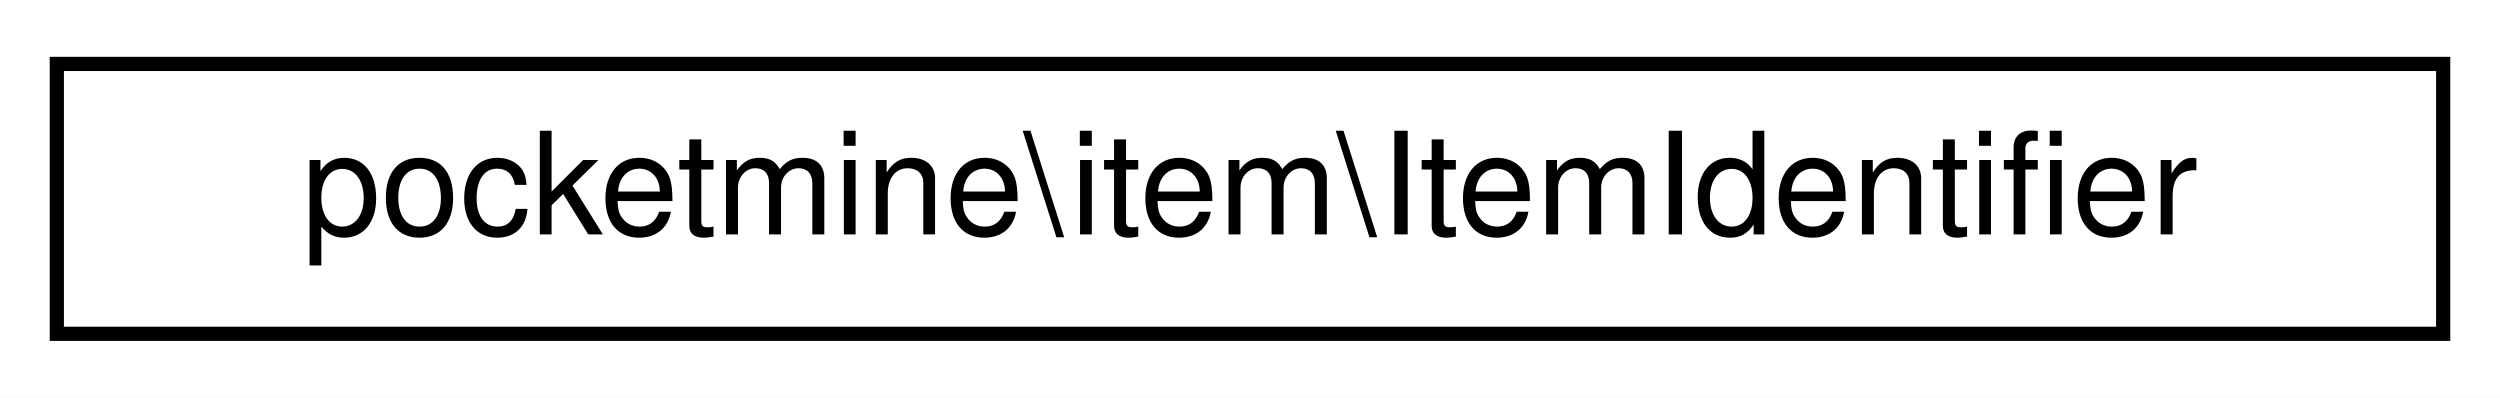
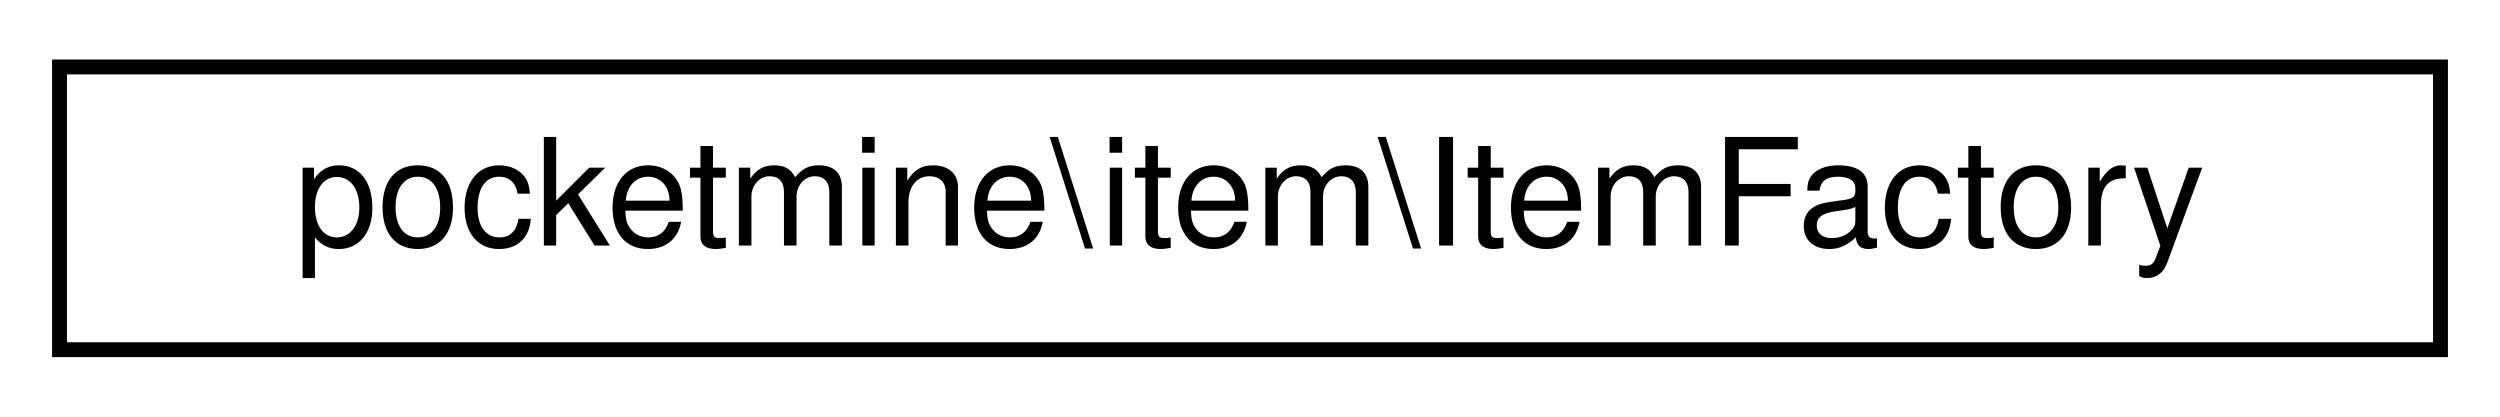
- <svg xmlns="http://www.w3.org/2000/svg" xmlns:xlink="http://www.w3.org/1999/xlink" width="176pt" height="28pt" viewBox="0.00 0.00 176.00 28.00">
+ <svg xmlns="http://www.w3.org/2000/svg" xmlns:xlink="http://www.w3.org/1999/xlink" width="168pt" height="28pt" viewBox="0.00 0.00 168.00 28.00">
  <g id="graph0" class="graph" transform="scale(1 1) rotate(0) translate(4 24)">
-     <polygon fill="white" stroke="transparent" points="-4,4 -4,-24 172,-24 172,4 -4,4" />
+     <polygon fill="white" stroke="transparent" points="-4,4 -4,-24 164,-24 164,4 -4,4" />
    <g id="node1" class="node">
      <g id="a_node1">
-         <a xlink:href="d3/d4d/classpocketmine_1_1item_1_1_item_identifier.html" target="_top" xlink:title=" ">
-           <polygon fill="white" stroke="black" points="0,-0.5 0,-19.5 168,-19.5 168,-0.5 0,-0.5" />
-           <text text-anchor="middle" x="84" y="-7.5" font-family="Helvetica,sans-Serif" font-size="10.00">pocketmine\item\ItemIdentifier</text>
+         <a xlink:href="d8/d5d/classpocketmine_1_1item_1_1_item_factory.html" target="_top" xlink:title=" ">
+           <polygon fill="white" stroke="black" points="0,-0.5 0,-19.5 160,-19.5 160,-0.5 0,-0.5" />
+           <text text-anchor="middle" x="80" y="-7.5" font-family="Helvetica,sans-Serif" font-size="10.00">pocketmine\item\ItemFactory</text>
        </a>
      </g>
    </g>
  </g>
</svg>
